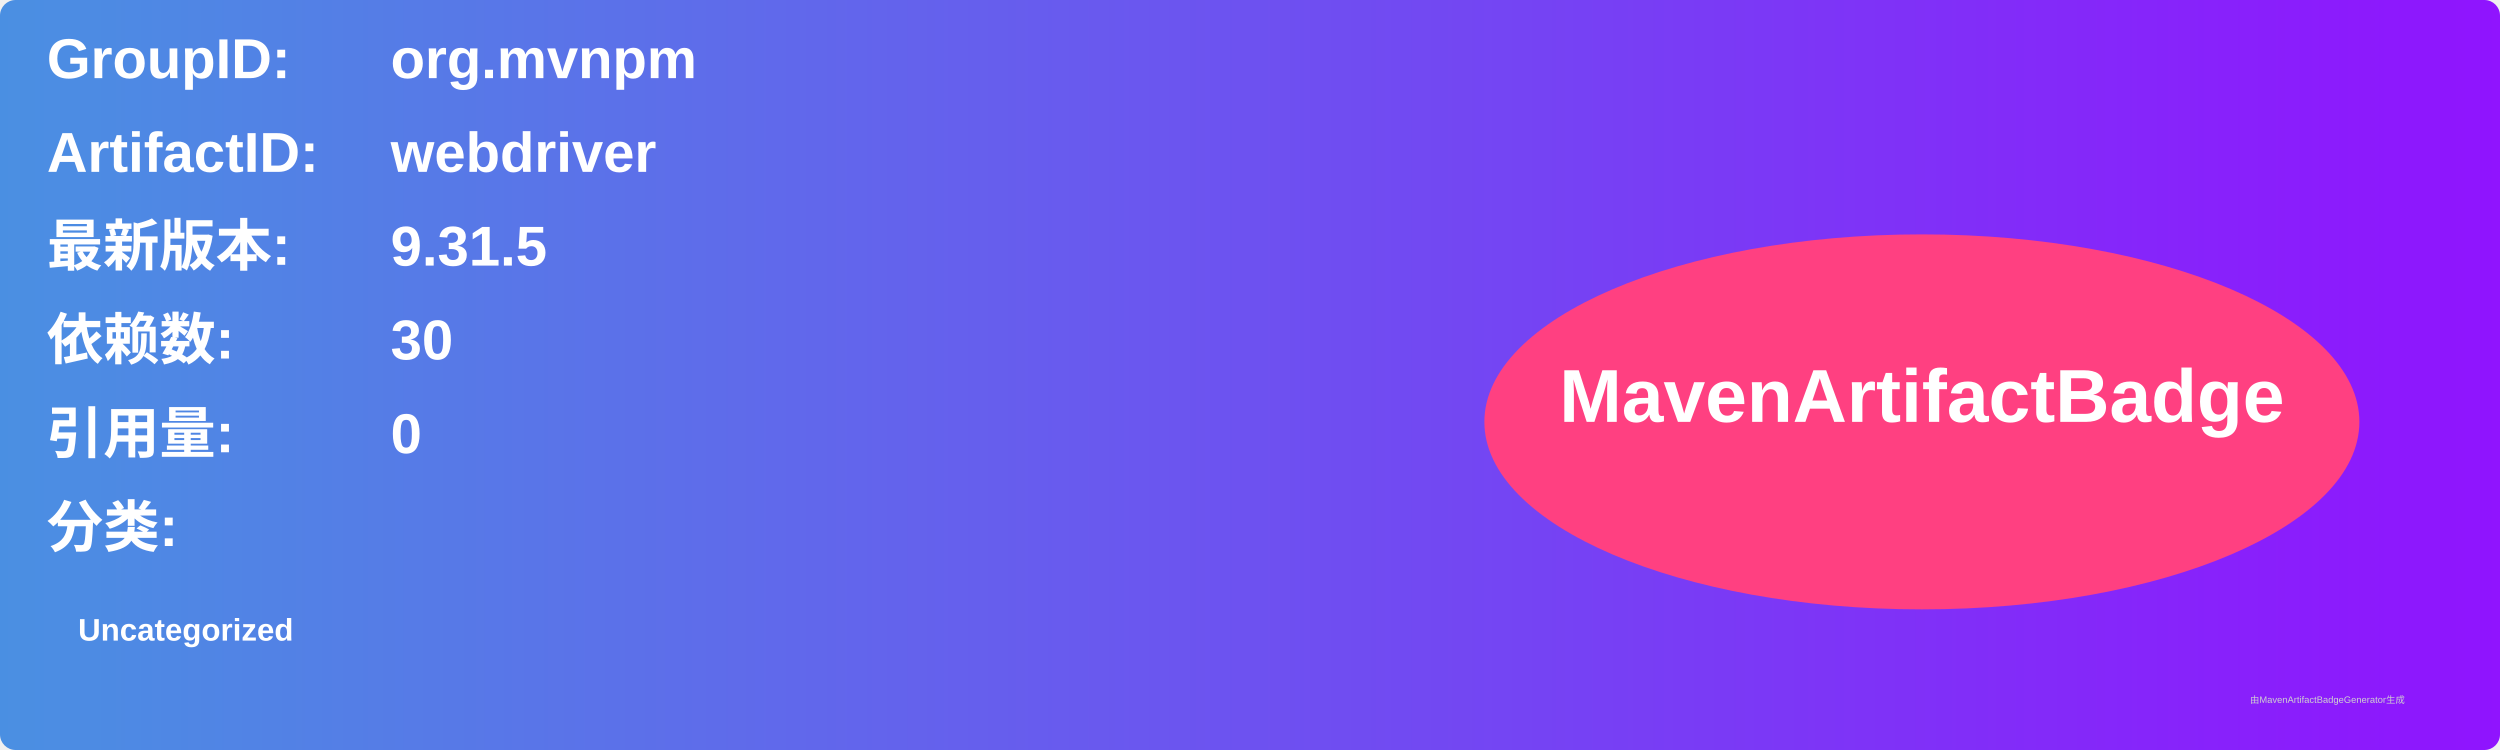
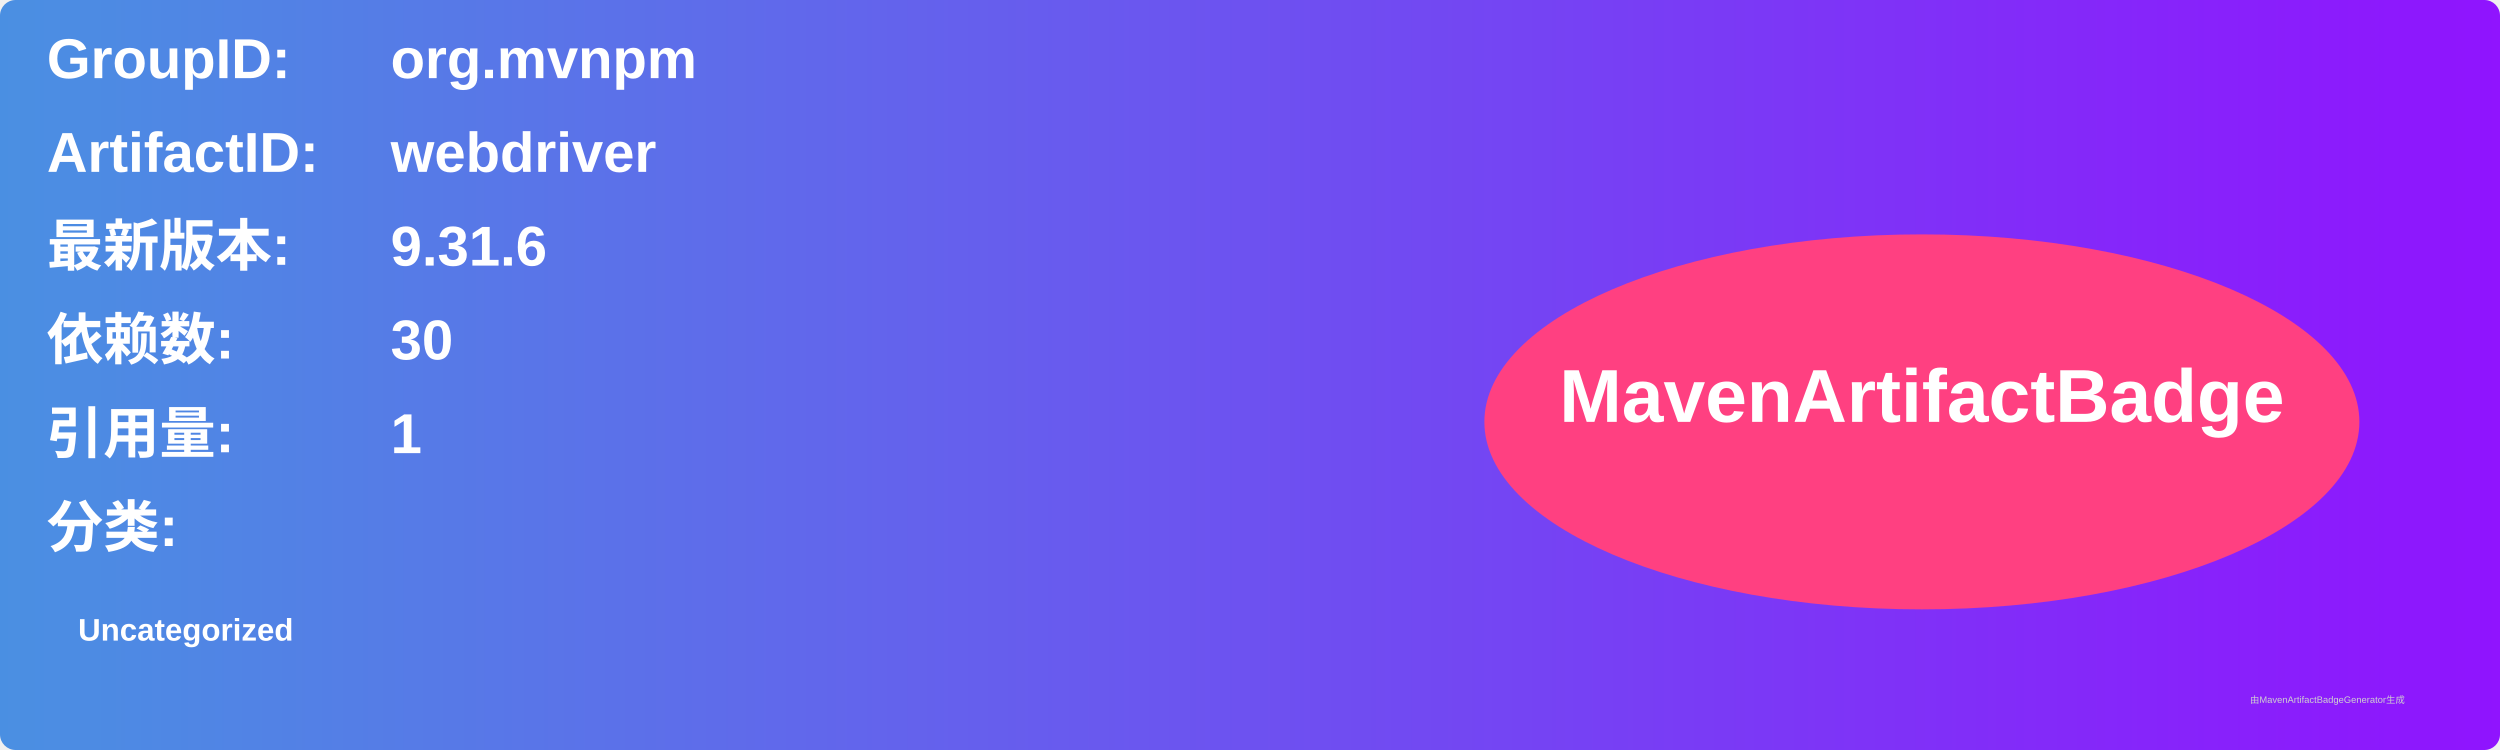
<svg xmlns="http://www.w3.org/2000/svg" width="800" height="240" viewBox="0 0 800 240">
  <linearGradient id="grad" x1="0%" y1="0%" x2="100%" y2="0%">
    <stop offset="0%" stop-color="#4a90e2" />
    <stop offset="100%" stop-color="#9013fe" />
  </linearGradient>
  <rect width="100%" height="100%" rx="5" ry="5" fill="url(#grad)" />
  <g transform="translate(15, 15)">
    <text x="0" y="10" font-family="Arial" font-size="18" fill="white" font-weight="bold" width="260">GroupID:</text>
    <text x="110" y="10" font-family="Arial" font-size="18" fill="white" font-weight="bold" width="460">org.mvnpm</text>
    <text x="0" y="40" font-family="Arial" font-size="18" fill="white" font-weight="bold" width="260">ArtifactID:</text>
    <text x="110" y="40" font-family="Arial" font-size="18" fill="white" font-weight="bold" width="460">webdriver</text>
    <text x="0" y="70" font-family="Arial" font-size="18" fill="white" font-weight="bold">最新版本:</text>
    <text x="110" y="70" font-family="Arial" font-size="18" fill="white" font-weight="bold">
-       <tspan font-weight="bold">9.31.5</tspan>
+       <tspan font-weight="bold">9.31.6</tspan>
    </text>
    <text x="0" y="100" font-family="Arial" font-size="18" fill="white" font-weight="bold">依赖数: </text>
    <text x="110" y="100" font-family="Arial" font-size="18" fill="white">
      <tspan font-weight="bold">30</tspan>
    </text>
    <text x="0" y="130" font-family="Arial" font-size="18" fill="white" font-weight="bold">引用量: </text>
    <text x="110" y="130" font-family="Arial" font-size="18" fill="white">
-       <tspan font-weight="bold">0</tspan>
+       <tspan font-weight="bold">1</tspan>
    </text>
    <text x="0" y="160" font-family="Arial" font-size="18" fill="white" font-weight="bold">分类:</text>
    <text x="10" y="190" font-family="Arial" font-size="10" fill="white">
      <tspan font-weight="bold">Uncategorized</tspan>
    </text>
    <ellipse cx="600" cy="120" rx="140" ry="60" fill="#ff4081" />
    <text x="600" y="120" text-anchor="middle" font-family="Arial" font-size="24" fill="white" font-weight="bold">MavenArtifactBadge</text>
  </g>
  <text x="720" y="225" font-family="Arial" font-size="3" fill="#d0d0d0">由MavenArtifactBadgeGenerator生成</text>
</svg>
